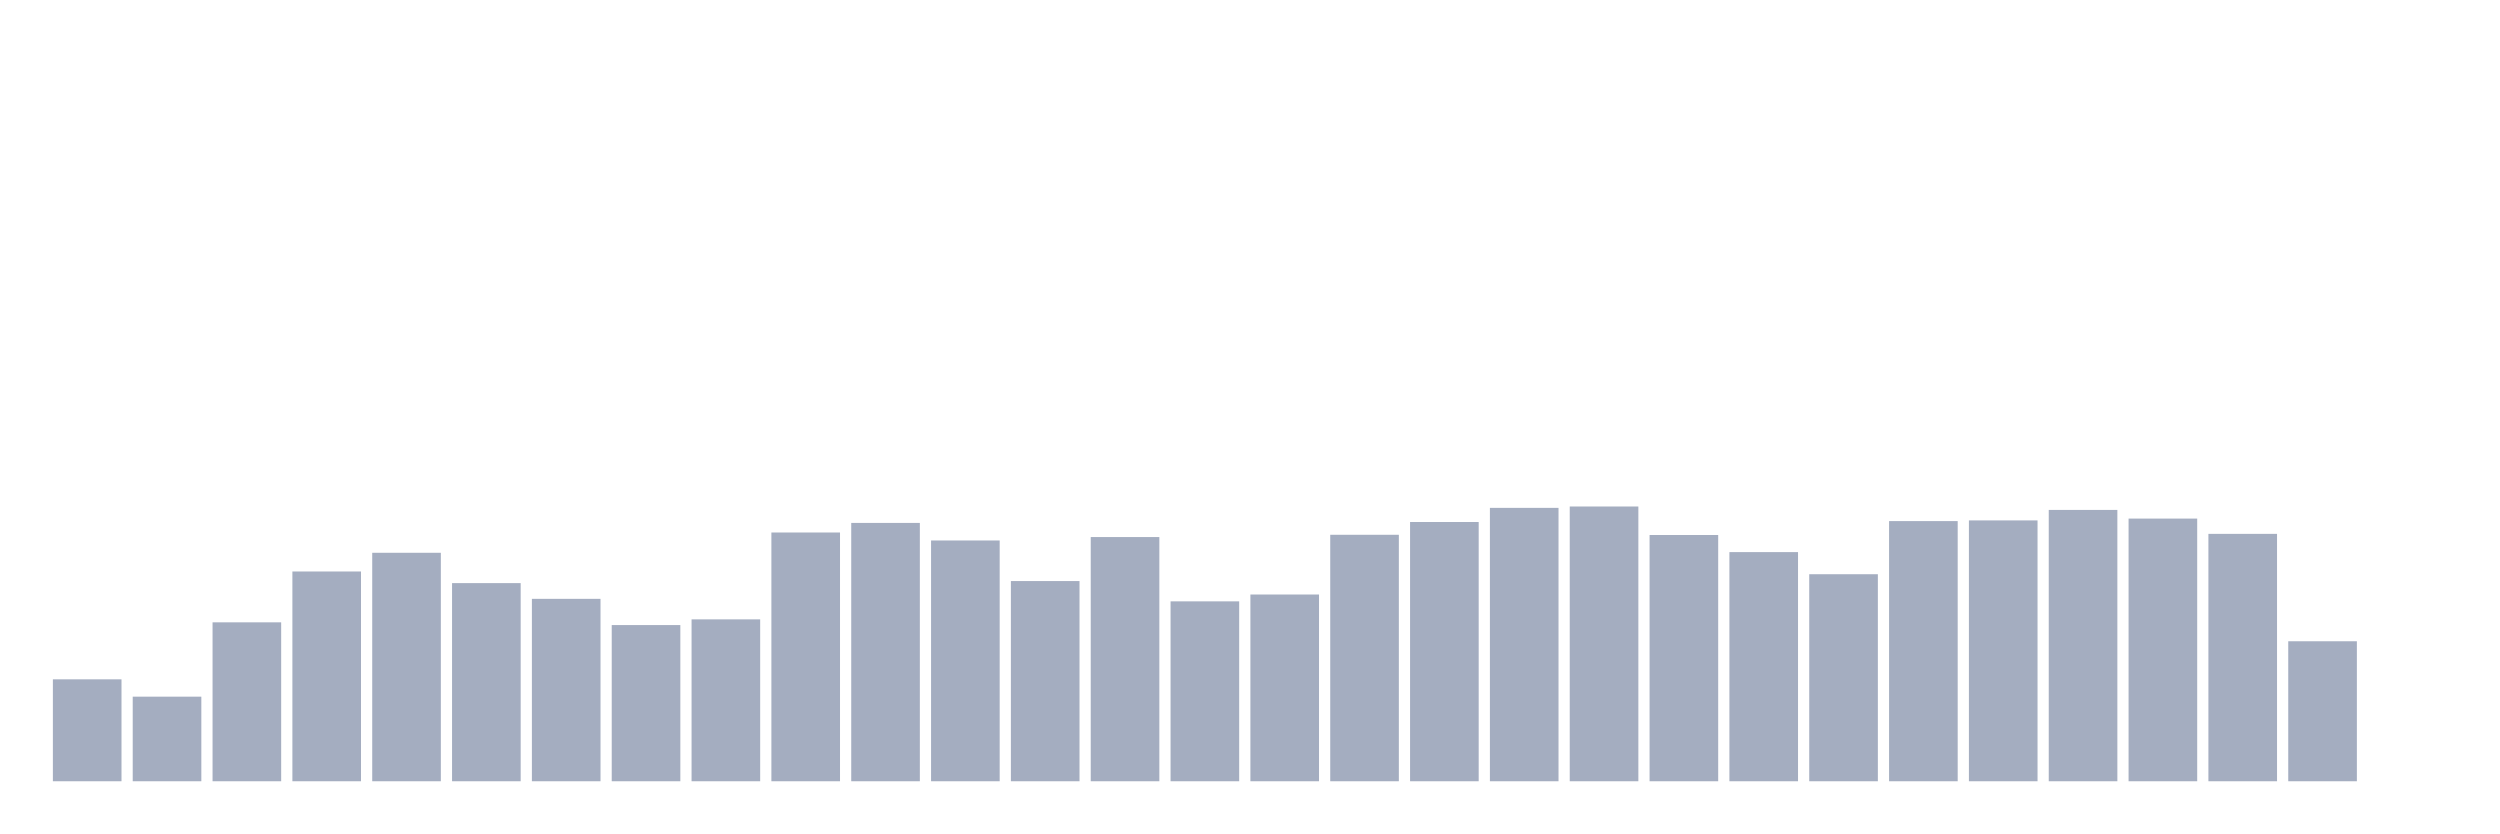
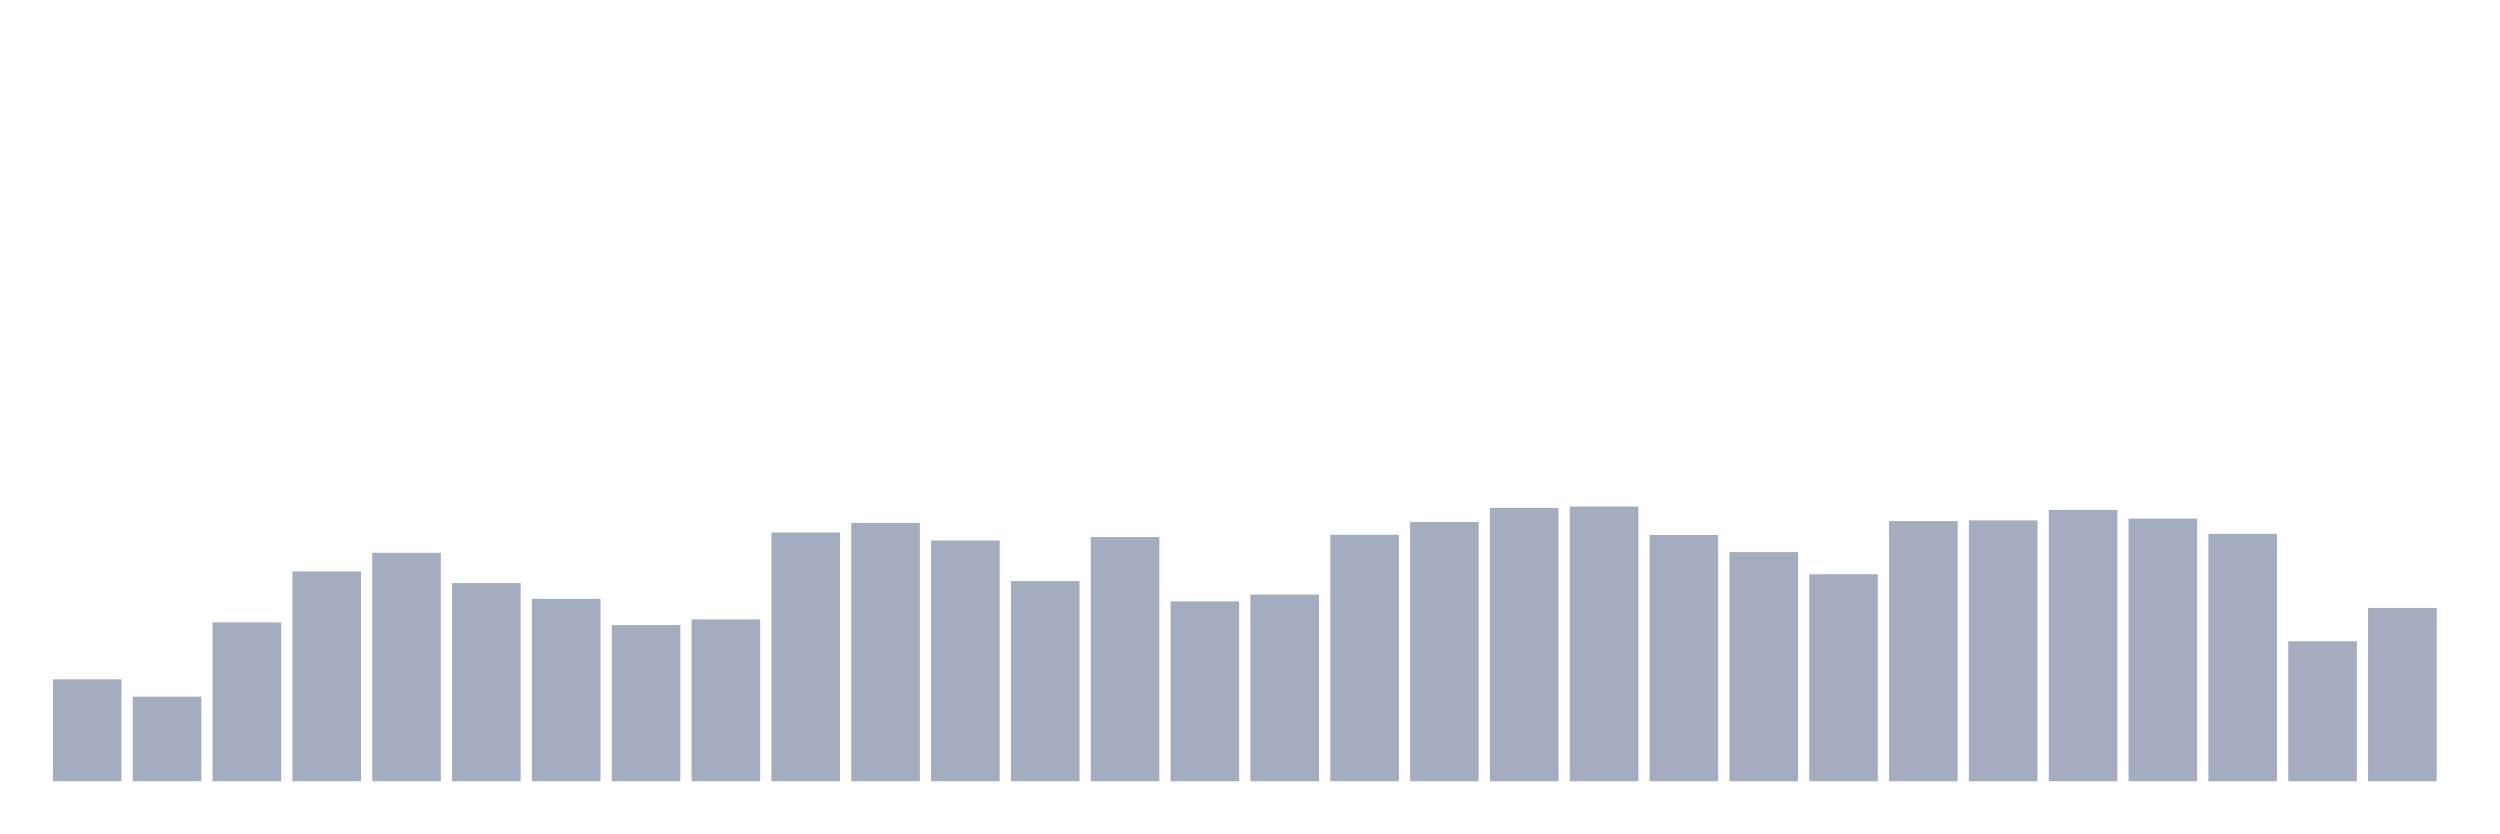
<svg xmlns="http://www.w3.org/2000/svg" viewBox="0 0 480 160">
  <g transform="translate(10,10)">
    <rect class="bar" x="0.153" width="13.175" y="120.432" height="19.568" fill="rgb(164,173,192)" />
    <rect class="bar" x="15.482" width="13.175" y="123.759" height="16.241" fill="rgb(164,173,192)" />
    <rect class="bar" x="30.81" width="13.175" y="109.487" height="30.513" fill="rgb(164,173,192)" />
    <rect class="bar" x="46.138" width="13.175" y="99.725" height="40.275" fill="rgb(164,173,192)" />
    <rect class="bar" x="61.466" width="13.175" y="96.135" height="43.865" fill="rgb(164,173,192)" />
    <rect class="bar" x="76.794" width="13.175" y="101.957" height="38.043" fill="rgb(164,173,192)" />
    <rect class="bar" x="92.123" width="13.175" y="104.978" height="35.022" fill="rgb(164,173,192)" />
    <rect class="bar" x="107.451" width="13.175" y="110.013" height="29.987" fill="rgb(164,173,192)" />
    <rect class="bar" x="122.779" width="13.175" y="108.918" height="31.082" fill="rgb(164,173,192)" />
    <rect class="bar" x="138.107" width="13.175" y="92.239" height="47.761" fill="rgb(164,173,192)" />
    <rect class="bar" x="153.436" width="13.175" y="90.4" height="49.6" fill="rgb(164,173,192)" />
    <rect class="bar" x="168.764" width="13.175" y="93.771" height="46.229" fill="rgb(164,173,192)" />
    <rect class="bar" x="184.092" width="13.175" y="101.563" height="38.437" fill="rgb(164,173,192)" />
    <rect class="bar" x="199.42" width="13.175" y="93.114" height="46.886" fill="rgb(164,173,192)" />
    <rect class="bar" x="214.748" width="13.175" y="105.46" height="34.54" fill="rgb(164,173,192)" />
    <rect class="bar" x="230.077" width="13.175" y="104.146" height="35.854" fill="rgb(164,173,192)" />
    <rect class="bar" x="245.405" width="13.175" y="92.677" height="47.323" fill="rgb(164,173,192)" />
    <rect class="bar" x="260.733" width="13.175" y="90.225" height="49.775" fill="rgb(164,173,192)" />
    <rect class="bar" x="276.061" width="13.175" y="87.511" height="52.489" fill="rgb(164,173,192)" />
    <rect class="bar" x="291.39" width="13.175" y="87.248" height="52.752" fill="rgb(164,173,192)" />
    <rect class="bar" x="306.718" width="13.175" y="92.72" height="47.28" fill="rgb(164,173,192)" />
    <rect class="bar" x="322.046" width="13.175" y="96.004" height="43.996" fill="rgb(164,173,192)" />
    <rect class="bar" x="337.374" width="13.175" y="100.25" height="39.75" fill="rgb(164,173,192)" />
    <rect class="bar" x="352.702" width="13.175" y="90.05" height="49.95" fill="rgb(164,173,192)" />
    <rect class="bar" x="368.031" width="13.175" y="89.919" height="50.081" fill="rgb(164,173,192)" />
    <rect class="bar" x="383.359" width="13.175" y="87.905" height="52.095" fill="rgb(164,173,192)" />
    <rect class="bar" x="398.687" width="13.175" y="89.568" height="50.432" fill="rgb(164,173,192)" />
    <rect class="bar" x="414.015" width="13.175" y="92.502" height="47.498" fill="rgb(164,173,192)" />
    <rect class="bar" x="429.344" width="13.175" y="113.121" height="26.879" fill="rgb(164,173,192)" />
-     <rect class="bar" x="444.672" width="13.175" y="140" height="0" fill="rgb(164,173,192)" />
+     <rect class="bar" x="444.672" width="13.175" y="106.729" height="33.271" fill="rgb(164,173,192)" />
  </g>
</svg>
